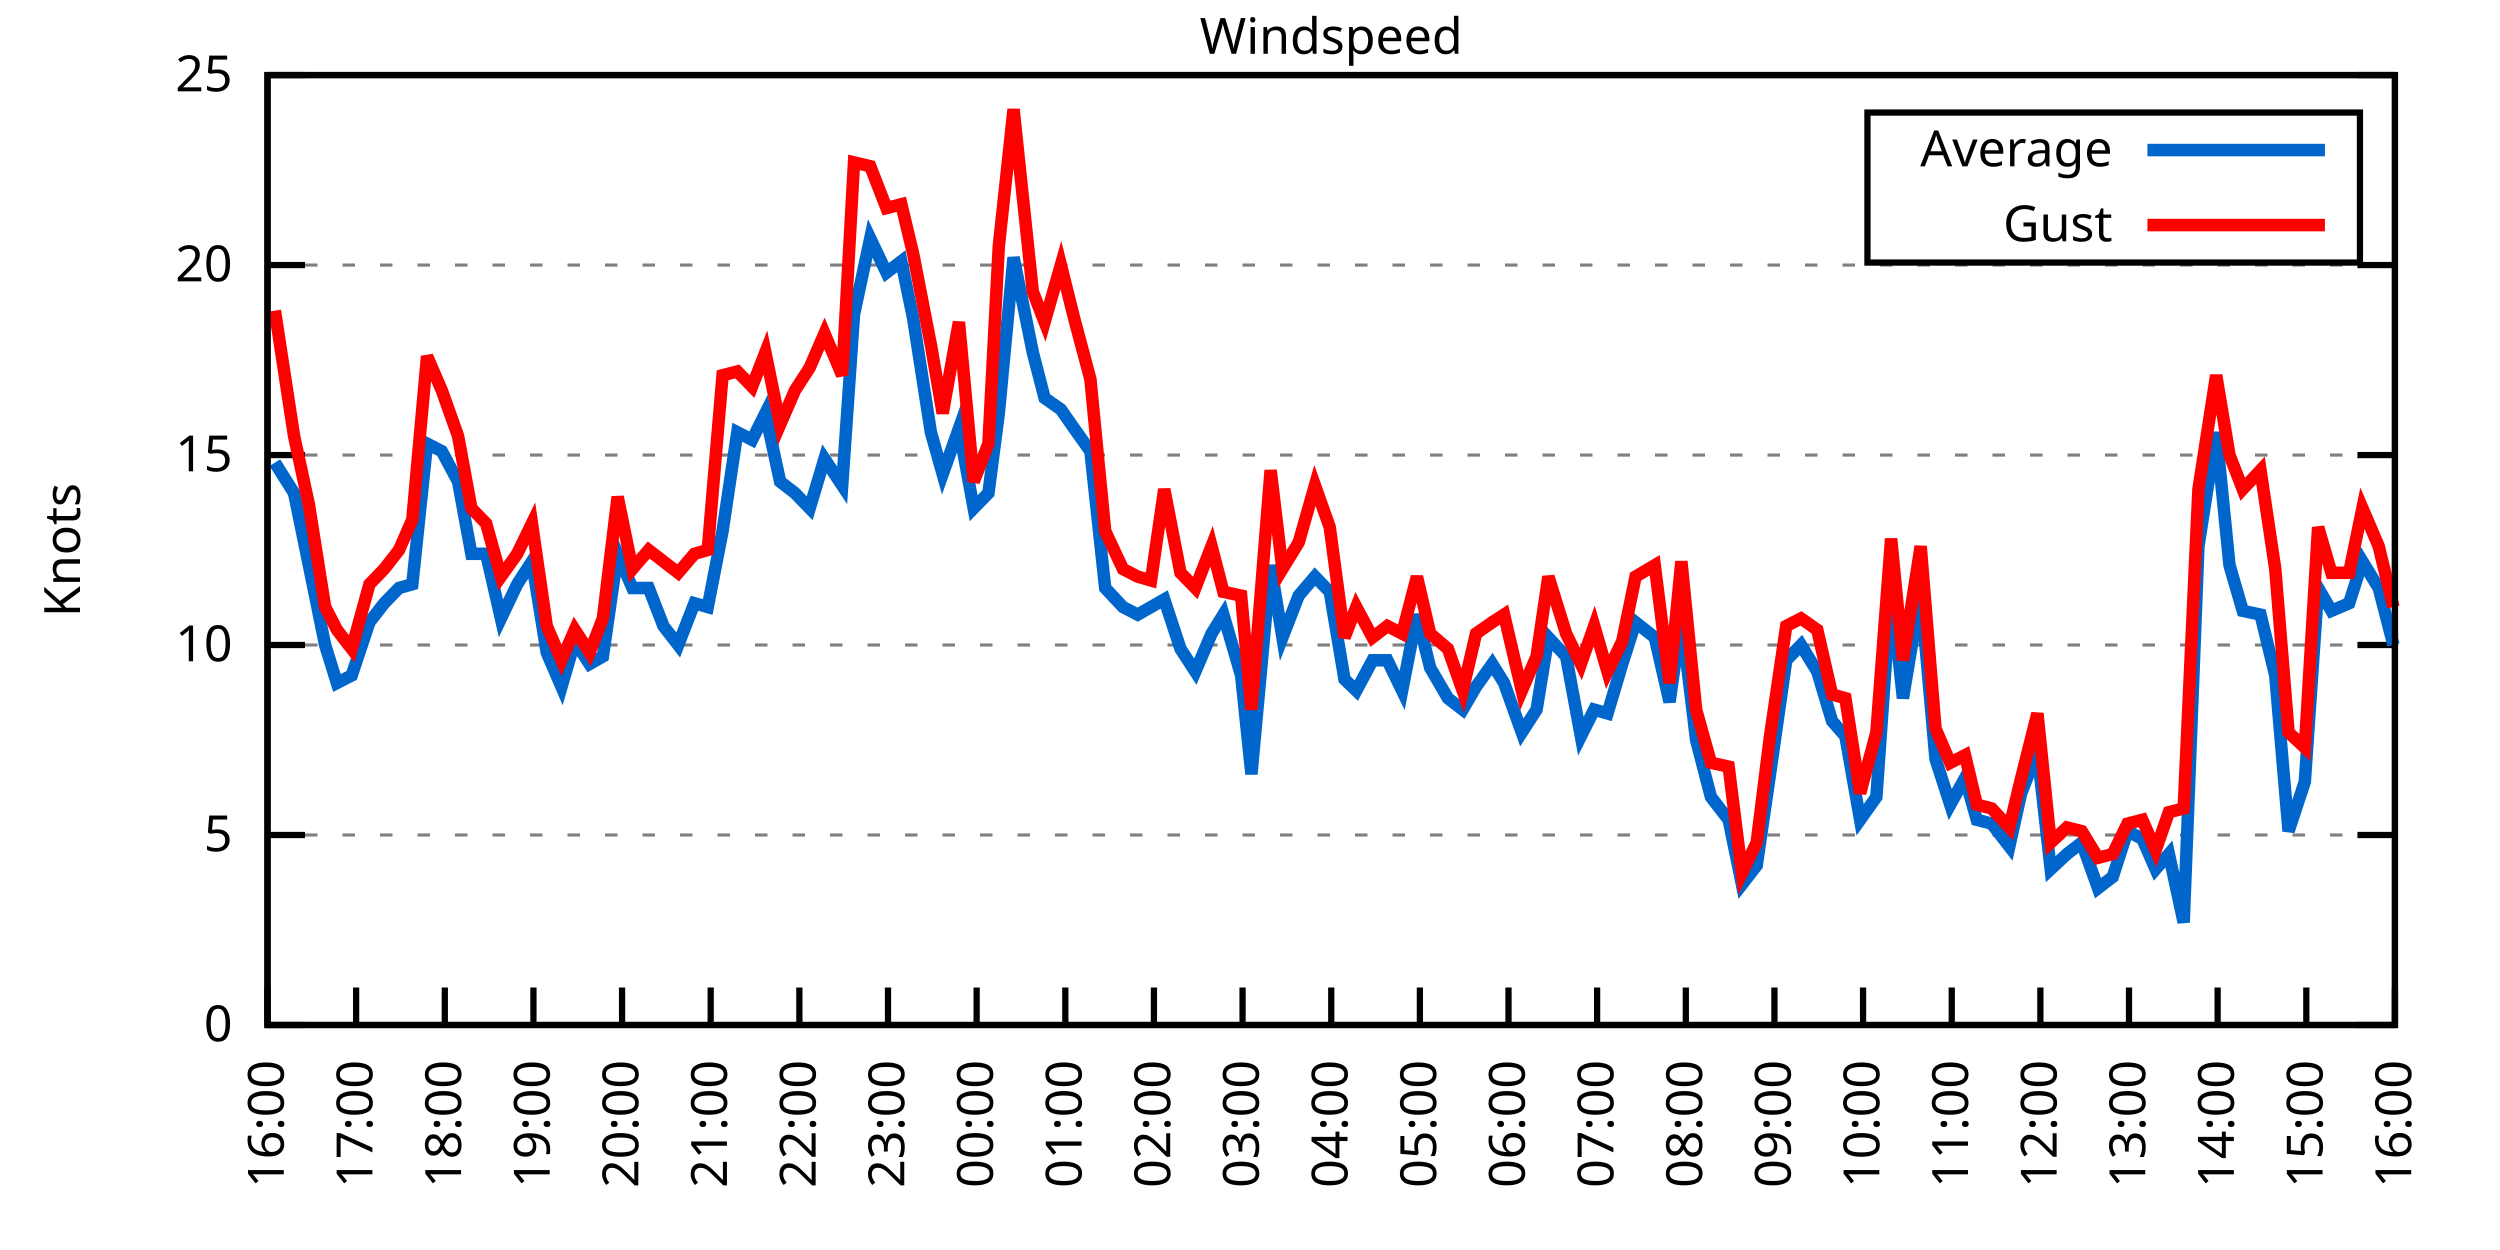
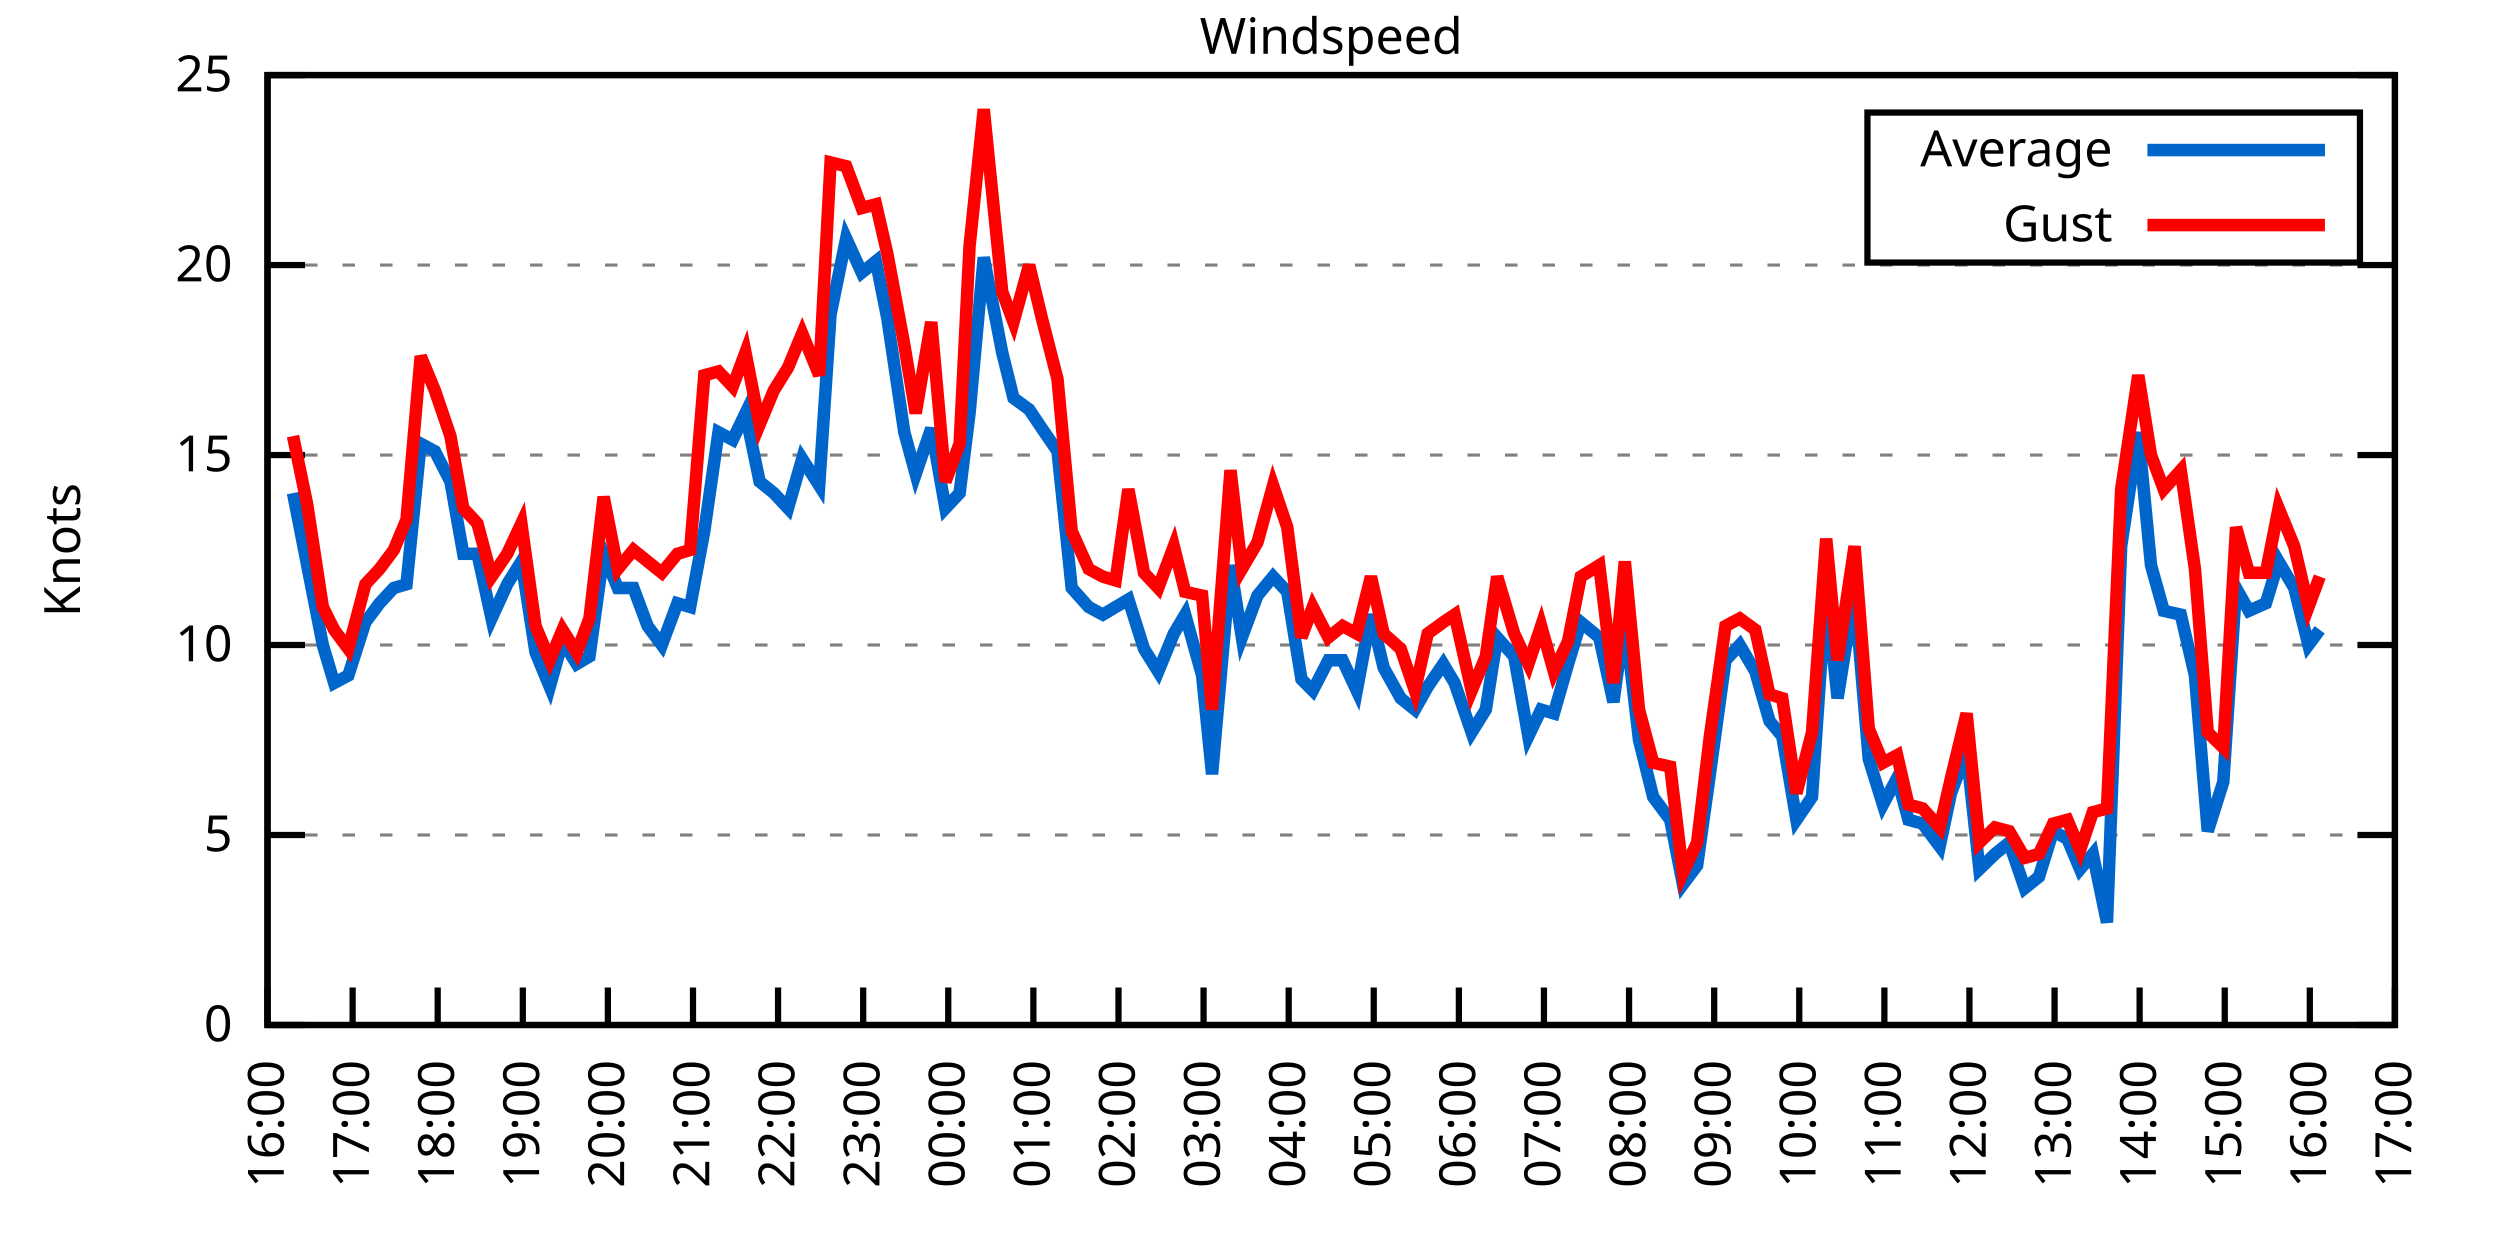
<svg xmlns="http://www.w3.org/2000/svg" xmlns:xlink="http://www.w3.org/1999/xlink" width="400" height="200" viewBox="0 0 400 200">
  <g id="gnuplot_canvas">
    <rect x="0" y="0" width="400" height="200" fill="none" />
    <defs>
      <circle id="gpDot" r="0.5" stroke-width="0.5" stroke="currentColor" />
      <path id="gpPt0" stroke-width="0.333" stroke="currentColor" d="M-1,0 h2 M0,-1 v2" />
      <path id="gpPt1" stroke-width="0.333" stroke="currentColor" d="M-1,-1 L1,1 M1,-1 L-1,1" />
      <path id="gpPt2" stroke-width="0.333" stroke="currentColor" d="M-1,0 L1,0 M0,-1 L0,1 M-1,-1 L1,1 M-1,1 L1,-1" />
      <rect id="gpPt3" stroke-width="0.333" stroke="currentColor" x="-1" y="-1" width="2" height="2" />
      <rect id="gpPt4" stroke-width="0.333" stroke="currentColor" fill="currentColor" x="-1" y="-1" width="2" height="2" />
      <circle id="gpPt5" stroke-width="0.333" stroke="currentColor" cx="0" cy="0" r="1" />
      <use xlink:href="#gpPt5" id="gpPt6" fill="currentColor" stroke="none" />
      <path id="gpPt7" stroke-width="0.333" stroke="currentColor" d="M0,-1.33 L-1.33,0.67 L1.33,0.67 z" />
      <use xlink:href="#gpPt7" id="gpPt8" fill="currentColor" stroke="none" />
      <use xlink:href="#gpPt7" id="gpPt9" stroke="currentColor" transform="rotate(180)" />
      <use xlink:href="#gpPt9" id="gpPt10" fill="currentColor" stroke="none" />
      <use xlink:href="#gpPt3" id="gpPt11" stroke="currentColor" transform="rotate(45)" />
      <use xlink:href="#gpPt11" id="gpPt12" fill="currentColor" stroke="none" />
      <path id="gpPt13" stroke-width="0.333" stroke="currentColor" d="M0,1.330 L1.265,0.411 L0.782,-1.067 L-0.782,-1.076 L-1.265,0.411 z" />
      <use xlink:href="#gpPt13" id="gpPt14" fill="currentColor" stroke="none" />
      <filter id="textbox" filterUnits="objectBoundingBox" x="0" y="0" height="1" width="1">
        <feFlood flood-color="white" flood-opacity="1" result="bgnd" />
        <feComposite in="SourceGraphic" in2="bgnd" operator="atop" />
      </filter>
      <filter id="greybox" filterUnits="objectBoundingBox" x="0" y="0" height="1" width="1">
        <feFlood flood-color="lightgrey" flood-opacity="1" result="grey" />
        <feComposite in="SourceGraphic" in2="grey" operator="atop" />
      </filter>
    </defs>
    <g fill="none" color="white" stroke="currentColor" stroke-width="1.00" stroke-linecap="butt" stroke-linejoin="miter">
</g>
    <g fill="none" color="black" stroke="currentColor" stroke-width="1.00" stroke-linecap="butt" stroke-linejoin="miter">
      <g stroke="none" shape-rendering="crispEdges">
        <polygon fill="rgb(255, 255, 255)" points="42.80,164.00 383.18,164.00 383.18,12.02 42.80,12.02 " />
      </g>
    </g>
    <g fill="none" color="black" stroke="currentColor" stroke-width="1.00" stroke-linecap="butt" stroke-linejoin="miter">
</g>
    <g fill="none" color="black" stroke="black" stroke-width="0.50" stroke-linecap="butt" stroke-linejoin="miter">
</g>
    <g fill="none" color="gray" stroke="currentColor" stroke-width="0.50" stroke-linecap="butt" stroke-linejoin="miter">
      <path stroke="gray" stroke-dasharray="2,4" class="gridline" d="M42.80,164.00 L383.19,164.00  " />
    </g>
    <g fill="none" color="gray" stroke="gray" stroke-width="1.00" stroke-linecap="butt" stroke-linejoin="miter">
</g>
    <g fill="none" color="black" stroke="currentColor" stroke-width="1.00" stroke-linecap="butt" stroke-linejoin="miter">
      <path stroke="black" d="M42.80,164.00 L48.80,164.00 M383.19,164.00 L377.19,164.00  " />
      <g transform="translate(37.20,166.60)" stroke="none" fill="black" font-family="Sans" font-size="8.00" text-anchor="end">
        <text>
          <tspan font-family="Sans"> 0</tspan>
        </text>
      </g>
    </g>
    <g fill="none" color="black" stroke="currentColor" stroke-width="1.00" stroke-linecap="butt" stroke-linejoin="miter">
</g>
    <g fill="none" color="black" stroke="black" stroke-width="0.50" stroke-linecap="butt" stroke-linejoin="miter">
</g>
    <g fill="none" color="gray" stroke="currentColor" stroke-width="0.50" stroke-linecap="butt" stroke-linejoin="miter">
      <path stroke="gray" stroke-dasharray="2,4" class="gridline" d="M42.80,133.60 L383.19,133.60  " />
    </g>
    <g fill="none" color="gray" stroke="gray" stroke-width="1.00" stroke-linecap="butt" stroke-linejoin="miter">
</g>
    <g fill="none" color="black" stroke="currentColor" stroke-width="1.00" stroke-linecap="butt" stroke-linejoin="miter">
      <path stroke="black" d="M42.80,133.60 L48.80,133.60 M383.19,133.60 L377.19,133.60  " />
      <g transform="translate(37.20,136.20)" stroke="none" fill="black" font-family="Sans" font-size="8.00" text-anchor="end">
        <text>
          <tspan font-family="Sans"> 5</tspan>
        </text>
      </g>
    </g>
    <g fill="none" color="black" stroke="currentColor" stroke-width="1.00" stroke-linecap="butt" stroke-linejoin="miter">
</g>
    <g fill="none" color="black" stroke="black" stroke-width="0.50" stroke-linecap="butt" stroke-linejoin="miter">
</g>
    <g fill="none" color="gray" stroke="currentColor" stroke-width="0.50" stroke-linecap="butt" stroke-linejoin="miter">
      <path stroke="gray" stroke-dasharray="2,4" class="gridline" d="M42.80,103.20 L383.19,103.20  " />
    </g>
    <g fill="none" color="gray" stroke="gray" stroke-width="1.00" stroke-linecap="butt" stroke-linejoin="miter">
</g>
    <g fill="none" color="black" stroke="currentColor" stroke-width="1.00" stroke-linecap="butt" stroke-linejoin="miter">
      <path stroke="black" d="M42.80,103.20 L48.80,103.20 M383.19,103.20 L377.19,103.20  " />
      <g transform="translate(37.20,105.80)" stroke="none" fill="black" font-family="Sans" font-size="8.00" text-anchor="end">
        <text>
          <tspan font-family="Sans"> 10</tspan>
        </text>
      </g>
    </g>
    <g fill="none" color="black" stroke="currentColor" stroke-width="1.00" stroke-linecap="butt" stroke-linejoin="miter">
</g>
    <g fill="none" color="black" stroke="black" stroke-width="0.50" stroke-linecap="butt" stroke-linejoin="miter">
</g>
    <g fill="none" color="gray" stroke="currentColor" stroke-width="0.50" stroke-linecap="butt" stroke-linejoin="miter">
      <path stroke="gray" stroke-dasharray="2,4" class="gridline" d="M42.80,72.81 L383.19,72.81  " />
    </g>
    <g fill="none" color="gray" stroke="gray" stroke-width="1.00" stroke-linecap="butt" stroke-linejoin="miter">
</g>
    <g fill="none" color="black" stroke="currentColor" stroke-width="1.00" stroke-linecap="butt" stroke-linejoin="miter">
      <path stroke="black" d="M42.80,72.81 L48.80,72.81 M383.19,72.81 L377.19,72.81  " />
      <g transform="translate(37.20,75.41)" stroke="none" fill="black" font-family="Sans" font-size="8.00" text-anchor="end">
        <text>
          <tspan font-family="Sans"> 15</tspan>
        </text>
      </g>
    </g>
    <g fill="none" color="black" stroke="currentColor" stroke-width="1.00" stroke-linecap="butt" stroke-linejoin="miter">
</g>
    <g fill="none" color="black" stroke="black" stroke-width="0.50" stroke-linecap="butt" stroke-linejoin="miter">
</g>
    <g fill="none" color="gray" stroke="currentColor" stroke-width="0.50" stroke-linecap="butt" stroke-linejoin="miter">
      <path stroke="gray" stroke-dasharray="2,4" class="gridline" d="M42.80,42.41 L383.19,42.41  " />
    </g>
    <g fill="none" color="gray" stroke="gray" stroke-width="1.00" stroke-linecap="butt" stroke-linejoin="miter">
</g>
    <g fill="none" color="black" stroke="currentColor" stroke-width="1.00" stroke-linecap="butt" stroke-linejoin="miter">
      <path stroke="black" d="M42.80,42.41 L48.80,42.41 M383.19,42.41 L377.19,42.41  " />
      <g transform="translate(37.20,45.01)" stroke="none" fill="black" font-family="Sans" font-size="8.00" text-anchor="end">
        <text>
          <tspan font-family="Sans"> 20</tspan>
        </text>
      </g>
    </g>
    <g fill="none" color="black" stroke="currentColor" stroke-width="1.00" stroke-linecap="butt" stroke-linejoin="miter">
</g>
    <g fill="none" color="black" stroke="black" stroke-width="0.50" stroke-linecap="butt" stroke-linejoin="miter">
</g>
    <g fill="none" color="gray" stroke="currentColor" stroke-width="0.50" stroke-linecap="butt" stroke-linejoin="miter">
      <path stroke="gray" stroke-dasharray="2,4" class="gridline" d="M42.80,12.01 L383.19,12.01  " />
    </g>
    <g fill="none" color="gray" stroke="gray" stroke-width="1.00" stroke-linecap="butt" stroke-linejoin="miter">
</g>
    <g fill="none" color="black" stroke="currentColor" stroke-width="1.00" stroke-linecap="butt" stroke-linejoin="miter">
      <path stroke="black" d="M42.80,12.01 L48.80,12.01 M383.19,12.01 L377.19,12.01  " />
      <g transform="translate(37.20,14.61)" stroke="none" fill="black" font-family="Sans" font-size="8.00" text-anchor="end">
        <text>
          <tspan font-family="Sans"> 25</tspan>
        </text>
      </g>
    </g>
    <g fill="none" color="black" stroke="currentColor" stroke-width="1.00" stroke-linecap="butt" stroke-linejoin="miter">
      <path stroke="black" d="M42.80,164.00 L42.80,158.00  " />
      <g transform="translate(45.40,169.60) rotate(270.00)" stroke="none" fill="black" font-family="Sans" font-size="8.00" text-anchor="end">
        <text>
          <tspan font-family="Sans">16:00</tspan>
        </text>
      </g>
    </g>
    <g fill="none" color="black" stroke="currentColor" stroke-width="1.00" stroke-linecap="butt" stroke-linejoin="miter">
-       <path stroke="black" d="M56.98,164.00 L56.98,158.00  " />
-       <g transform="translate(59.58,169.60) rotate(270.00)" stroke="none" fill="black" font-family="Sans" font-size="8.00" text-anchor="end">
+       <path stroke="black" d="M56.42,164.00 L56.42,158.00  " />
+       <g transform="translate(59.02,169.60) rotate(270.00)" stroke="none" fill="black" font-family="Sans" font-size="8.00" text-anchor="end">
        <text>
          <tspan font-family="Sans">17:00</tspan>
        </text>
      </g>
    </g>
    <g fill="none" color="black" stroke="currentColor" stroke-width="1.00" stroke-linecap="butt" stroke-linejoin="miter">
-       <path stroke="black" d="M71.17,164.00 L71.17,158.00  " />
-       <g transform="translate(73.77,169.60) rotate(270.00)" stroke="none" fill="black" font-family="Sans" font-size="8.00" text-anchor="end">
+       <path stroke="black" d="M70.03,164.00 L70.03,158.00  " />
+       <g transform="translate(72.63,169.60) rotate(270.00)" stroke="none" fill="black" font-family="Sans" font-size="8.00" text-anchor="end">
        <text>
          <tspan font-family="Sans">18:00</tspan>
        </text>
      </g>
    </g>
    <g fill="none" color="black" stroke="currentColor" stroke-width="1.00" stroke-linecap="butt" stroke-linejoin="miter">
-       <path stroke="black" d="M85.35,164.00 L85.35,158.00  " />
-       <g transform="translate(87.95,169.60) rotate(270.00)" stroke="none" fill="black" font-family="Sans" font-size="8.00" text-anchor="end">
+       <path stroke="black" d="M83.65,164.00 L83.65,158.00  " />
+       <g transform="translate(86.25,169.60) rotate(270.00)" stroke="none" fill="black" font-family="Sans" font-size="8.00" text-anchor="end">
        <text>
          <tspan font-family="Sans">19:00</tspan>
        </text>
      </g>
    </g>
    <g fill="none" color="black" stroke="currentColor" stroke-width="1.00" stroke-linecap="butt" stroke-linejoin="miter">
-       <path stroke="black" d="M99.53,164.00 L99.53,158.00  " />
-       <g transform="translate(102.13,169.60) rotate(270.00)" stroke="none" fill="black" font-family="Sans" font-size="8.00" text-anchor="end">
+       <path stroke="black" d="M97.26,164.00 L97.26,158.00  " />
+       <g transform="translate(99.86,169.60) rotate(270.00)" stroke="none" fill="black" font-family="Sans" font-size="8.00" text-anchor="end">
        <text>
          <tspan font-family="Sans">20:00</tspan>
        </text>
      </g>
    </g>
    <g fill="none" color="black" stroke="currentColor" stroke-width="1.00" stroke-linecap="butt" stroke-linejoin="miter">
-       <path stroke="black" d="M113.71,164.00 L113.71,158.00  " />
-       <g transform="translate(116.31,169.60) rotate(270.00)" stroke="none" fill="black" font-family="Sans" font-size="8.00" text-anchor="end">
+       <path stroke="black" d="M110.88,164.00 L110.88,158.00  " />
+       <g transform="translate(113.48,169.60) rotate(270.00)" stroke="none" fill="black" font-family="Sans" font-size="8.00" text-anchor="end">
        <text>
          <tspan font-family="Sans">21:00</tspan>
        </text>
      </g>
    </g>
    <g fill="none" color="black" stroke="currentColor" stroke-width="1.00" stroke-linecap="butt" stroke-linejoin="miter">
-       <path stroke="black" d="M127.90,164.00 L127.90,158.00  " />
-       <g transform="translate(130.50,169.60) rotate(270.00)" stroke="none" fill="black" font-family="Sans" font-size="8.00" text-anchor="end">
+       <path stroke="black" d="M124.49,164.00 L124.49,158.00  " />
+       <g transform="translate(127.09,169.60) rotate(270.00)" stroke="none" fill="black" font-family="Sans" font-size="8.00" text-anchor="end">
        <text>
          <tspan font-family="Sans">22:00</tspan>
        </text>
      </g>
    </g>
    <g fill="none" color="black" stroke="currentColor" stroke-width="1.00" stroke-linecap="butt" stroke-linejoin="miter">
-       <path stroke="black" d="M142.08,164.00 L142.08,158.00  " />
-       <g transform="translate(144.68,169.60) rotate(270.00)" stroke="none" fill="black" font-family="Sans" font-size="8.00" text-anchor="end">
+       <path stroke="black" d="M138.11,164.00 L138.11,158.00  " />
+       <g transform="translate(140.71,169.60) rotate(270.00)" stroke="none" fill="black" font-family="Sans" font-size="8.00" text-anchor="end">
        <text>
          <tspan font-family="Sans">23:00</tspan>
        </text>
      </g>
    </g>
    <g fill="none" color="black" stroke="currentColor" stroke-width="1.00" stroke-linecap="butt" stroke-linejoin="miter">
-       <path stroke="black" d="M156.26,164.00 L156.26,158.00  " />
-       <g transform="translate(158.86,169.60) rotate(270.00)" stroke="none" fill="black" font-family="Sans" font-size="8.00" text-anchor="end">
+       <path stroke="black" d="M151.72,164.00 L151.72,158.00  " />
+       <g transform="translate(154.32,169.60) rotate(270.00)" stroke="none" fill="black" font-family="Sans" font-size="8.00" text-anchor="end">
        <text>
          <tspan font-family="Sans">00:00</tspan>
        </text>
      </g>
    </g>
    <g fill="none" color="black" stroke="currentColor" stroke-width="1.00" stroke-linecap="butt" stroke-linejoin="miter">
-       <path stroke="black" d="M170.45,164.00 L170.45,158.00  " />
-       <g transform="translate(173.05,169.60) rotate(270.00)" stroke="none" fill="black" font-family="Sans" font-size="8.00" text-anchor="end">
+       <path stroke="black" d="M165.34,164.00 L165.34,158.00  " />
+       <g transform="translate(167.94,169.60) rotate(270.00)" stroke="none" fill="black" font-family="Sans" font-size="8.00" text-anchor="end">
        <text>
          <tspan font-family="Sans">01:00</tspan>
        </text>
      </g>
    </g>
    <g fill="none" color="black" stroke="currentColor" stroke-width="1.00" stroke-linecap="butt" stroke-linejoin="miter">
-       <path stroke="black" d="M184.63,164.00 L184.63,158.00  " />
-       <g transform="translate(187.23,169.60) rotate(270.00)" stroke="none" fill="black" font-family="Sans" font-size="8.00" text-anchor="end">
+       <path stroke="black" d="M178.96,164.00 L178.96,158.00  " />
+       <g transform="translate(181.56,169.60) rotate(270.00)" stroke="none" fill="black" font-family="Sans" font-size="8.00" text-anchor="end">
        <text>
          <tspan font-family="Sans">02:00</tspan>
        </text>
      </g>
    </g>
    <g fill="none" color="black" stroke="currentColor" stroke-width="1.00" stroke-linecap="butt" stroke-linejoin="miter">
-       <path stroke="black" d="M198.81,164.00 L198.81,158.00  " />
-       <g transform="translate(201.41,169.60) rotate(270.00)" stroke="none" fill="black" font-family="Sans" font-size="8.00" text-anchor="end">
+       <path stroke="black" d="M192.57,164.00 L192.57,158.00  " />
+       <g transform="translate(195.17,169.60) rotate(270.00)" stroke="none" fill="black" font-family="Sans" font-size="8.00" text-anchor="end">
        <text>
          <tspan font-family="Sans">03:00</tspan>
        </text>
      </g>
    </g>
    <g fill="none" color="black" stroke="currentColor" stroke-width="1.00" stroke-linecap="butt" stroke-linejoin="miter">
-       <path stroke="black" d="M213.00,164.00 L213.00,158.00  " />
-       <g transform="translate(215.60,169.60) rotate(270.00)" stroke="none" fill="black" font-family="Sans" font-size="8.00" text-anchor="end">
+       <path stroke="black" d="M206.19,164.00 L206.19,158.00  " />
+       <g transform="translate(208.79,169.60) rotate(270.00)" stroke="none" fill="black" font-family="Sans" font-size="8.00" text-anchor="end">
        <text>
          <tspan font-family="Sans">04:00</tspan>
        </text>
      </g>
    </g>
    <g fill="none" color="black" stroke="currentColor" stroke-width="1.00" stroke-linecap="butt" stroke-linejoin="miter">
-       <path stroke="black" d="M227.18,164.00 L227.18,158.00  " />
-       <g transform="translate(229.78,169.60) rotate(270.00)" stroke="none" fill="black" font-family="Sans" font-size="8.00" text-anchor="end">
+       <path stroke="black" d="M219.80,164.00 L219.80,158.00  " />
+       <g transform="translate(222.40,169.60) rotate(270.00)" stroke="none" fill="black" font-family="Sans" font-size="8.00" text-anchor="end">
        <text>
          <tspan font-family="Sans">05:00</tspan>
        </text>
      </g>
    </g>
    <g fill="none" color="black" stroke="currentColor" stroke-width="1.00" stroke-linecap="butt" stroke-linejoin="miter">
-       <path stroke="black" d="M241.36,164.00 L241.36,158.00  " />
-       <g transform="translate(243.96,169.60) rotate(270.00)" stroke="none" fill="black" font-family="Sans" font-size="8.00" text-anchor="end">
+       <path stroke="black" d="M233.42,164.00 L233.42,158.00  " />
+       <g transform="translate(236.02,169.60) rotate(270.00)" stroke="none" fill="black" font-family="Sans" font-size="8.00" text-anchor="end">
        <text>
          <tspan font-family="Sans">06:00</tspan>
        </text>
      </g>
    </g>
    <g fill="none" color="black" stroke="currentColor" stroke-width="1.00" stroke-linecap="butt" stroke-linejoin="miter">
-       <path stroke="black" d="M255.54,164.00 L255.54,158.00  " />
-       <g transform="translate(258.14,169.60) rotate(270.00)" stroke="none" fill="black" font-family="Sans" font-size="8.00" text-anchor="end">
+       <path stroke="black" d="M247.03,164.00 L247.03,158.00  " />
+       <g transform="translate(249.63,169.60) rotate(270.00)" stroke="none" fill="black" font-family="Sans" font-size="8.00" text-anchor="end">
        <text>
          <tspan font-family="Sans">07:00</tspan>
        </text>
      </g>
    </g>
    <g fill="none" color="black" stroke="currentColor" stroke-width="1.00" stroke-linecap="butt" stroke-linejoin="miter">
-       <path stroke="black" d="M269.73,164.00 L269.73,158.00  " />
-       <g transform="translate(272.33,169.60) rotate(270.00)" stroke="none" fill="black" font-family="Sans" font-size="8.00" text-anchor="end">
+       <path stroke="black" d="M260.65,164.00 L260.65,158.00  " />
+       <g transform="translate(263.25,169.60) rotate(270.00)" stroke="none" fill="black" font-family="Sans" font-size="8.00" text-anchor="end">
        <text>
          <tspan font-family="Sans">08:00</tspan>
        </text>
      </g>
    </g>
    <g fill="none" color="black" stroke="currentColor" stroke-width="1.00" stroke-linecap="butt" stroke-linejoin="miter">
-       <path stroke="black" d="M283.91,164.00 L283.91,158.00  " />
-       <g transform="translate(286.51,169.60) rotate(270.00)" stroke="none" fill="black" font-family="Sans" font-size="8.00" text-anchor="end">
+       <path stroke="black" d="M274.27,164.00 L274.27,158.00  " />
+       <g transform="translate(276.87,169.60) rotate(270.00)" stroke="none" fill="black" font-family="Sans" font-size="8.00" text-anchor="end">
        <text>
          <tspan font-family="Sans">09:00</tspan>
        </text>
      </g>
    </g>
    <g fill="none" color="black" stroke="currentColor" stroke-width="1.00" stroke-linecap="butt" stroke-linejoin="miter">
-       <path stroke="black" d="M298.09,164.00 L298.09,158.00  " />
-       <g transform="translate(300.69,169.60) rotate(270.00)" stroke="none" fill="black" font-family="Sans" font-size="8.00" text-anchor="end">
+       <path stroke="black" d="M287.88,164.00 L287.88,158.00  " />
+       <g transform="translate(290.48,169.60) rotate(270.00)" stroke="none" fill="black" font-family="Sans" font-size="8.00" text-anchor="end">
        <text>
          <tspan font-family="Sans">10:00</tspan>
        </text>
      </g>
    </g>
    <g fill="none" color="black" stroke="currentColor" stroke-width="1.00" stroke-linecap="butt" stroke-linejoin="miter">
-       <path stroke="black" d="M312.28,164.00 L312.28,158.00  " />
-       <g transform="translate(314.88,169.60) rotate(270.00)" stroke="none" fill="black" font-family="Sans" font-size="8.00" text-anchor="end">
+       <path stroke="black" d="M301.50,164.00 L301.50,158.00  " />
+       <g transform="translate(304.10,169.60) rotate(270.00)" stroke="none" fill="black" font-family="Sans" font-size="8.00" text-anchor="end">
        <text>
          <tspan font-family="Sans">11:00</tspan>
        </text>
      </g>
    </g>
    <g fill="none" color="black" stroke="currentColor" stroke-width="1.00" stroke-linecap="butt" stroke-linejoin="miter">
-       <path stroke="black" d="M326.46,164.00 L326.46,158.00  " />
-       <g transform="translate(329.06,169.60) rotate(270.00)" stroke="none" fill="black" font-family="Sans" font-size="8.00" text-anchor="end">
+       <path stroke="black" d="M315.11,164.00 L315.11,158.00  " />
+       <g transform="translate(317.71,169.60) rotate(270.00)" stroke="none" fill="black" font-family="Sans" font-size="8.00" text-anchor="end">
        <text>
          <tspan font-family="Sans">12:00</tspan>
        </text>
      </g>
    </g>
    <g fill="none" color="black" stroke="currentColor" stroke-width="1.00" stroke-linecap="butt" stroke-linejoin="miter">
-       <path stroke="black" d="M340.64,164.00 L340.64,158.00  " />
-       <g transform="translate(343.24,169.60) rotate(270.00)" stroke="none" fill="black" font-family="Sans" font-size="8.00" text-anchor="end">
+       <path stroke="black" d="M328.73,164.00 L328.73,158.00  " />
+       <g transform="translate(331.33,169.60) rotate(270.00)" stroke="none" fill="black" font-family="Sans" font-size="8.00" text-anchor="end">
        <text>
          <tspan font-family="Sans">13:00</tspan>
        </text>
      </g>
    </g>
    <g fill="none" color="black" stroke="currentColor" stroke-width="1.00" stroke-linecap="butt" stroke-linejoin="miter">
-       <path stroke="black" d="M354.82,164.00 L354.82,158.00  " />
-       <g transform="translate(357.42,169.60) rotate(270.00)" stroke="none" fill="black" font-family="Sans" font-size="8.00" text-anchor="end">
+       <path stroke="black" d="M342.34,164.00 L342.34,158.00  " />
+       <g transform="translate(344.94,169.60) rotate(270.00)" stroke="none" fill="black" font-family="Sans" font-size="8.00" text-anchor="end">
        <text>
          <tspan font-family="Sans">14:00</tspan>
        </text>
      </g>
    </g>
    <g fill="none" color="black" stroke="currentColor" stroke-width="1.00" stroke-linecap="butt" stroke-linejoin="miter">
-       <path stroke="black" d="M369.01,164.00 L369.01,158.00  " />
-       <g transform="translate(371.61,169.60) rotate(270.00)" stroke="none" fill="black" font-family="Sans" font-size="8.00" text-anchor="end">
+       <path stroke="black" d="M355.96,164.00 L355.96,158.00  " />
+       <g transform="translate(358.56,169.60) rotate(270.00)" stroke="none" fill="black" font-family="Sans" font-size="8.00" text-anchor="end">
        <text>
          <tspan font-family="Sans">15:00</tspan>
+         </text>
+       </g>
+     </g>
+     <g fill="none" color="black" stroke="currentColor" stroke-width="1.00" stroke-linecap="butt" stroke-linejoin="miter">
+       <path stroke="black" d="M369.57,164.00 L369.57,158.00  " />
+       <g transform="translate(372.17,169.60) rotate(270.00)" stroke="none" fill="black" font-family="Sans" font-size="8.00" text-anchor="end">
+         <text>
+           <tspan font-family="Sans">16:00</tspan>
        </text>
      </g>
    </g>
    <g fill="none" color="black" stroke="currentColor" stroke-width="1.00" stroke-linecap="butt" stroke-linejoin="miter">
      <path stroke="black" d="M383.19,164.00 L383.19,158.00  " />
      <g transform="translate(385.79,169.60) rotate(270.00)" stroke="none" fill="black" font-family="Sans" font-size="8.00" text-anchor="end">
        <text>
-           <tspan font-family="Sans">16:00</tspan>
+           <tspan font-family="Sans">17:00</tspan>
        </text>
      </g>
    </g>
    <g fill="none" color="black" stroke="currentColor" stroke-width="1.00" stroke-linecap="butt" stroke-linejoin="miter">
</g>
    <g fill="none" color="black" stroke="currentColor" stroke-width="1.00" stroke-linecap="butt" stroke-linejoin="miter">
      <path stroke="black" d="M42.80,12.01 L42.80,164.00 L383.19,164.00 L383.19,12.01 L42.80,12.01 Z  " />
    </g>
    <g fill="none" color="black" stroke="currentColor" stroke-width="1.00" stroke-linecap="butt" stroke-linejoin="miter">
</g>
    <g fill="none" color="black" stroke="currentColor" stroke-width="1.00" stroke-linecap="butt" stroke-linejoin="miter">
      <path stroke="black" d="M298.79,42.01 L298.79,18.01 L377.59,18.01 L377.59,42.01 L298.79,42.01 Z  " />
    </g>
    <g id="Windspeed_plot_1">
      <g fill="none" color="white" stroke="black" stroke-width="2.00" stroke-linecap="butt" stroke-linejoin="miter">
</g>
      <g fill="none" color="black" stroke="currentColor" stroke-width="2.00" stroke-linecap="butt" stroke-linejoin="miter">
        <g transform="translate(337.99,26.61)" stroke="none" fill="black" font-family="Sans" font-size="8.00" text-anchor="end">
          <text>
            <tspan font-family="Sans">Average</tspan>
          </text>
        </g>
      </g>
      <g fill="none" color="black" stroke="currentColor" stroke-width="2.00" stroke-linecap="butt" stroke-linejoin="miter">
-         <path stroke="rgb(  0, 102, 204)" d="M343.59,24.01 L371.99,24.01 M43.98,74.02 L47.05,78.89 L49.42,90.44 L52.02,103.20 L53.91,109.28 L56.27,108.07   L59.11,99.56 L61.47,96.52 L63.84,94.08 L65.97,93.48 L68.33,70.98 L70.69,72.20 L73.29,77.06 L75.42,88.61   L77.78,88.61 L80.15,98.95 L82.75,93.48 L85.11,89.83 L87.48,104.42 L89.84,109.89 L91.97,102.60 L94.33,106.24   L96.46,105.03 L98.82,88.61 L101.19,94.08 L103.79,94.08 L106.15,100.16 L108.51,103.20 L111.11,96.52 L113.24,97.12   L115.61,84.97 L117.97,69.16 L120.33,70.37 L122.46,66.12 L124.82,77.06 L127.19,78.89 L129.55,81.32 L131.92,73.41   L134.75,77.67 L136.64,50.31 L139.24,38.15 L141.84,43.62 L144.21,41.80 L146.10,50.92 L148.94,69.16 L150.83,75.85   L153.43,68.55 L155.79,81.32 L158.15,78.89 L159.81,66.12 L162.17,41.19 L165.25,56.39 L167.14,63.69 L169.74,65.51   L171.86,68.55 L174.46,72.20 L176.83,94.08 L179.67,97.12 L182.03,98.34 L184.16,97.12 L186.28,95.91 L188.88,103.81   L191.25,107.46 L193.85,101.38 L195.74,98.34 L198.58,108.07 L200.23,123.87 L203.30,90.44 L205.19,101.99 L207.79,95.30   L210.39,92.26 L212.76,94.69 L215.12,108.68 L217.01,110.50 L219.61,105.64 L221.98,105.64 L224.34,110.50 L226.71,98.34   L228.83,106.85 L231.67,111.72 L234.03,113.54 L236.16,109.89 L238.76,106.24 L240.65,109.28 L243.49,117.19 L245.85,113.54   L247.74,101.99 L250.58,105.03 L252.94,117.80 L255.07,113.54 L257.20,114.15 L259.56,106.24 L261.69,99.56 L264.76,101.99   L267.13,112.32 L269.02,98.95 L271.38,118.40 L273.75,127.52 L276.58,131.17 L278.71,141.51 L281.07,138.47 L283.20,123.87   L285.80,105.64 L288.16,103.20 L290.76,107.46 L293.13,115.36 L295.26,117.80 L297.62,131.17 L300.22,127.52 L302.58,94.08   L304.47,111.72 L307.31,94.69 L309.68,121.44 L312.04,128.74 L314.40,124.48 L316.29,131.17 L318.66,131.78 L321.49,135.43   L323.39,126.91 L325.99,120.23 L328.11,139.07 L330.71,136.64 L333.08,134.82 L335.68,142.11 L338.04,140.29 L340.40,132.99   L342.77,134.21 L344.90,139.07 L347.02,136.64 L349.39,147.59 L351.75,87.40 L354.59,69.16 L356.72,90.44 L358.84,97.73   L361.68,98.34 L364.04,108.07 L366.17,132.99 L368.77,125.09 L370.90,94.08 L373.03,97.73 L375.86,96.52 L377.99,89.83   L380.59,94.08 L382.95,103.20  " />
+         <path stroke="rgb(  0, 102, 204)" d="M343.59,24.01 L371.99,24.01 M46.88,78.89 L49.15,90.44 L51.65,103.20 L53.47,109.28 L55.73,108.07 L58.46,99.56   L60.73,96.52 L63.00,94.08 L65.04,93.48 L67.31,70.98 L69.58,72.20 L72.07,77.06 L74.12,88.61 L76.39,88.61   L78.65,98.95 L81.15,93.48 L83.42,89.83 L85.69,104.42 L87.96,109.89 L90.00,102.60 L92.27,106.24 L94.31,105.03   L96.58,88.61 L98.85,94.08 L101.35,94.08 L103.62,100.16 L105.89,103.20 L108.38,96.52 L110.42,97.12 L112.69,84.97   L114.96,69.16 L117.23,70.37 L119.27,66.12 L121.54,77.06 L123.81,78.89 L126.08,81.32 L128.35,73.41 L131.07,77.67   L132.89,50.31 L135.39,38.15 L137.88,43.62 L140.15,41.80 L141.97,50.92 L144.69,69.16 L146.51,75.85 L149.00,68.55   L151.27,81.32 L153.54,78.89 L155.13,66.12 L157.40,41.19 L160.35,56.39 L162.16,63.69 L164.66,65.51 L166.70,68.55   L169.20,72.20 L171.47,94.08 L174.19,97.12 L176.46,98.34 L178.50,97.12 L180.54,95.91 L183.04,103.81 L185.31,107.46   L187.81,101.38 L189.62,98.34 L192.34,108.07 L193.93,123.87 L196.88,90.44 L198.70,101.99 L201.19,95.30 L203.69,92.26   L205.96,94.69 L208.23,108.68 L210.04,110.50 L212.54,105.64 L214.81,105.64 L217.08,110.50 L219.35,98.34 L221.39,106.85   L224.11,111.72 L226.38,113.54 L228.43,109.89 L230.92,106.24 L232.74,109.28 L235.46,117.19 L237.73,113.54 L239.55,101.99   L242.27,105.03 L244.54,117.80 L246.58,113.54 L248.62,114.15 L250.89,106.24 L252.93,99.56 L255.88,101.99 L258.15,112.32   L259.97,98.95 L262.24,118.40 L264.51,127.52 L267.23,131.17 L269.27,141.51 L271.54,138.47 L273.58,123.87 L276.08,105.64   L278.35,103.20 L280.85,107.46 L283.12,115.36 L285.16,117.80 L287.43,131.17 L289.92,127.52 L292.19,94.08 L294.01,111.72   L296.73,94.69 L299.00,121.44 L301.27,128.74 L303.54,124.48 L305.35,131.17 L307.62,131.78 L310.35,135.43 L312.16,126.91   L314.66,120.23 L316.70,139.07 L319.20,136.64 L321.47,134.82 L323.96,142.11 L326.23,140.29 L328.50,132.99 L330.77,134.21   L332.81,139.07 L334.85,136.64 L337.12,147.59 L339.39,87.40 L342.12,69.16 L344.16,90.44 L346.20,97.73 L348.92,98.34   L351.19,108.07 L353.24,132.99 L355.73,125.09 L357.77,94.08 L359.82,97.73 L362.54,96.52 L364.58,89.83 L367.08,94.08   L369.35,103.20 L371.16,100.77  " />
      </g>
    </g>
    <g id="Windspeed_plot_2">
      <g fill="none" color="black" stroke="currentColor" stroke-width="2.00" stroke-linecap="butt" stroke-linejoin="miter">
        <g transform="translate(337.99,38.61)" stroke="none" fill="black" font-family="Sans" font-size="8.00" text-anchor="end">
          <text>
            <tspan font-family="Sans">Gust</tspan>
          </text>
        </g>
      </g>
      <g fill="none" color="black" stroke="currentColor" stroke-width="2.00" stroke-linecap="butt" stroke-linejoin="miter">
-         <path stroke="rgb(255,   0,   0)" d="M343.59,36.01 L371.99,36.01 M43.98,49.70 L47.05,69.77 L49.42,80.71 L52.02,97.12 L53.91,100.77 L56.27,103.81   L59.11,93.48 L61.47,91.04 L63.84,88.00 L65.97,83.14 L68.33,57.00 L70.69,62.47 L73.29,69.77 L75.42,81.32   L77.78,83.75 L80.15,92.26 L82.75,88.61 L85.11,83.75 L87.48,100.16 L89.84,105.64 L91.97,100.77 L94.33,104.42   L96.46,98.95 L98.82,79.49 L101.19,91.04 L103.79,88.00 L106.15,89.83 L108.51,91.65 L111.11,88.61 L113.24,88.00   L115.61,60.04 L117.97,59.43 L120.33,61.86 L122.46,56.39 L124.82,67.94 L127.19,62.47 L129.55,58.82 L131.92,53.35   L134.75,60.04 L136.64,25.99 L139.24,26.60 L141.84,33.29 L144.21,32.68 L146.10,40.58 L148.94,55.18 L150.83,66.12   L153.43,51.53 L155.79,77.06 L158.15,70.98 L159.81,39.37 L162.17,17.48 L165.25,46.66 L167.14,51.53 L169.74,42.41   L171.86,50.92 L174.46,60.65 L176.83,84.97 L179.67,91.04 L182.03,92.26 L184.16,92.87 L186.28,78.28 L188.88,91.65   L191.25,94.08 L193.85,87.40 L195.74,94.69 L198.58,95.30 L200.23,113.54 L203.30,75.24 L205.19,91.04 L207.79,86.79   L210.39,77.67 L212.76,84.36 L215.12,101.99 L217.01,97.12 L219.61,101.99 L221.98,100.16 L224.34,101.38 L226.71,92.26   L228.83,101.38 L231.67,103.81 L234.03,110.50 L236.16,101.38 L238.76,99.56 L240.65,98.34 L243.49,110.50 L245.85,105.03   L247.74,92.26 L250.58,101.38 L252.94,106.24 L255.07,100.16 L257.20,107.46 L259.56,102.60 L261.69,92.26 L264.76,90.44   L267.13,109.28 L269.02,89.83 L271.38,113.54 L273.75,122.05 L276.58,122.66 L278.71,139.68 L281.07,134.82 L283.20,117.80   L285.80,100.16 L288.16,98.95 L290.76,100.77 L293.13,111.11 L295.26,111.72 L297.62,126.91 L300.22,117.19 L302.58,86.18   L304.47,105.64 L307.31,87.40 L309.68,116.58 L312.04,122.05 L314.40,120.83 L316.29,128.74 L318.66,129.35 L321.49,132.39   L323.39,124.48 L325.99,114.15 L328.11,134.82 L330.71,132.39 L333.08,132.99 L335.68,137.25 L338.04,136.64 L340.40,131.78   L342.77,131.17 L344.90,136.03 L347.02,129.95 L349.39,129.35 L351.75,78.28 L354.59,60.04 L356.72,72.81 L358.84,78.28   L361.68,75.24 L364.04,91.04 L366.17,117.19 L368.77,119.62 L370.90,84.36 L373.03,91.65 L375.86,91.65 L377.99,81.32   L380.59,87.40 L382.95,97.12  " />
+         <path stroke="rgb(255,   0,   0)" d="M343.59,36.01 L371.99,36.01 M46.88,69.77 L49.15,80.71 L51.65,97.12 L53.47,100.77 L55.73,103.81 L58.46,93.48   L60.73,91.04 L63.00,88.00 L65.04,83.14 L67.31,57.00 L69.58,62.47 L72.07,69.77 L74.12,81.32 L76.39,83.75   L78.65,92.26 L81.15,88.61 L83.42,83.75 L85.69,100.16 L87.96,105.64 L90.00,100.77 L92.27,104.42 L94.31,98.95   L96.58,79.49 L98.85,91.04 L101.35,88.00 L103.62,89.83 L105.89,91.65 L108.38,88.61 L110.42,88.00 L112.69,60.04   L114.96,59.43 L117.23,61.86 L119.27,56.39 L121.54,67.94 L123.81,62.47 L126.08,58.82 L128.35,53.35 L131.07,60.04   L132.89,25.99 L135.39,26.60 L137.88,33.29 L140.15,32.68 L141.97,40.58 L144.69,55.18 L146.51,66.12 L149.00,51.53   L151.27,77.06 L153.54,70.98 L155.13,39.37 L157.40,17.48 L160.35,46.66 L162.16,51.53 L164.66,42.41 L166.70,50.92   L169.20,60.65 L171.47,84.97 L174.19,91.04 L176.46,92.26 L178.50,92.87 L180.54,78.28 L183.04,91.65 L185.31,94.08   L187.81,87.40 L189.62,94.69 L192.34,95.30 L193.93,113.54 L196.88,75.24 L198.70,91.04 L201.19,86.79 L203.69,77.67   L205.96,84.36 L208.23,101.99 L210.04,97.12 L212.54,101.99 L214.81,100.16 L217.08,101.38 L219.35,92.26 L221.39,101.38   L224.11,103.81 L226.38,110.50 L228.43,101.38 L230.92,99.56 L232.74,98.34 L235.46,110.50 L237.73,105.03 L239.55,92.26   L242.27,101.38 L244.54,106.24 L246.58,100.16 L248.62,107.46 L250.89,102.60 L252.93,92.26 L255.88,90.44 L258.15,109.28   L259.97,89.83 L262.24,113.54 L264.51,122.05 L267.23,122.66 L269.27,139.68 L271.54,134.82 L273.58,117.80 L276.08,100.16   L278.35,98.95 L280.85,100.77 L283.12,111.11 L285.16,111.72 L287.43,126.91 L289.92,117.19 L292.19,86.18 L294.01,105.64   L296.73,87.40 L299.00,116.58 L301.27,122.05 L303.54,120.83 L305.35,128.74 L307.62,129.35 L310.35,132.39 L312.16,124.48   L314.66,114.15 L316.70,134.82 L319.20,132.39 L321.47,132.99 L323.96,137.25 L326.23,136.64 L328.50,131.78 L330.77,131.17   L332.81,136.03 L334.85,129.95 L337.12,129.35 L339.39,78.28 L342.12,60.04 L344.16,72.81 L346.20,78.28 L348.92,75.24   L351.19,91.04 L353.24,117.19 L355.73,119.62 L357.77,84.36 L359.82,91.65 L362.54,91.65 L364.58,81.32 L367.08,87.40   L369.35,97.12 L371.16,92.26  " />
      </g>
    </g>
    <g fill="none" color="black" stroke="currentColor" stroke-width="2.00" stroke-linecap="butt" stroke-linejoin="miter">
</g>
    <g fill="none" color="black" stroke="black" stroke-width="1.00" stroke-linecap="butt" stroke-linejoin="miter">
</g>
    <g fill="none" color="black" stroke="currentColor" stroke-width="1.00" stroke-linecap="butt" stroke-linejoin="miter">
      <path stroke="black" d="M42.80,12.01 L42.80,164.00 L383.19,164.00 L383.19,12.01 L42.80,12.01 Z  " />
      <g transform="translate(12.80,88.01) rotate(270.00)" stroke="none" fill="black" font-family="Sans" font-size="8.00" text-anchor="middle">
        <text>
          <tspan font-family="Sans">Knots</tspan>
        </text>
      </g>
    </g>
    <g fill="none" color="black" stroke="currentColor" stroke-width="1.00" stroke-linecap="butt" stroke-linejoin="miter">
</g>
    <g fill="none" color="black" stroke="currentColor" stroke-width="1.00" stroke-linecap="butt" stroke-linejoin="miter">
      <g transform="translate(212.99,8.61)" stroke="none" fill="black" font-family="Sans" font-size="8.00" text-anchor="middle">
        <text>
          <tspan font-family="Sans">Windspeed</tspan>
        </text>
      </g>
    </g>
    <g fill="none" color="black" stroke="currentColor" stroke-width="1.00" stroke-linecap="butt" stroke-linejoin="miter">
</g>
  </g>
</svg>
